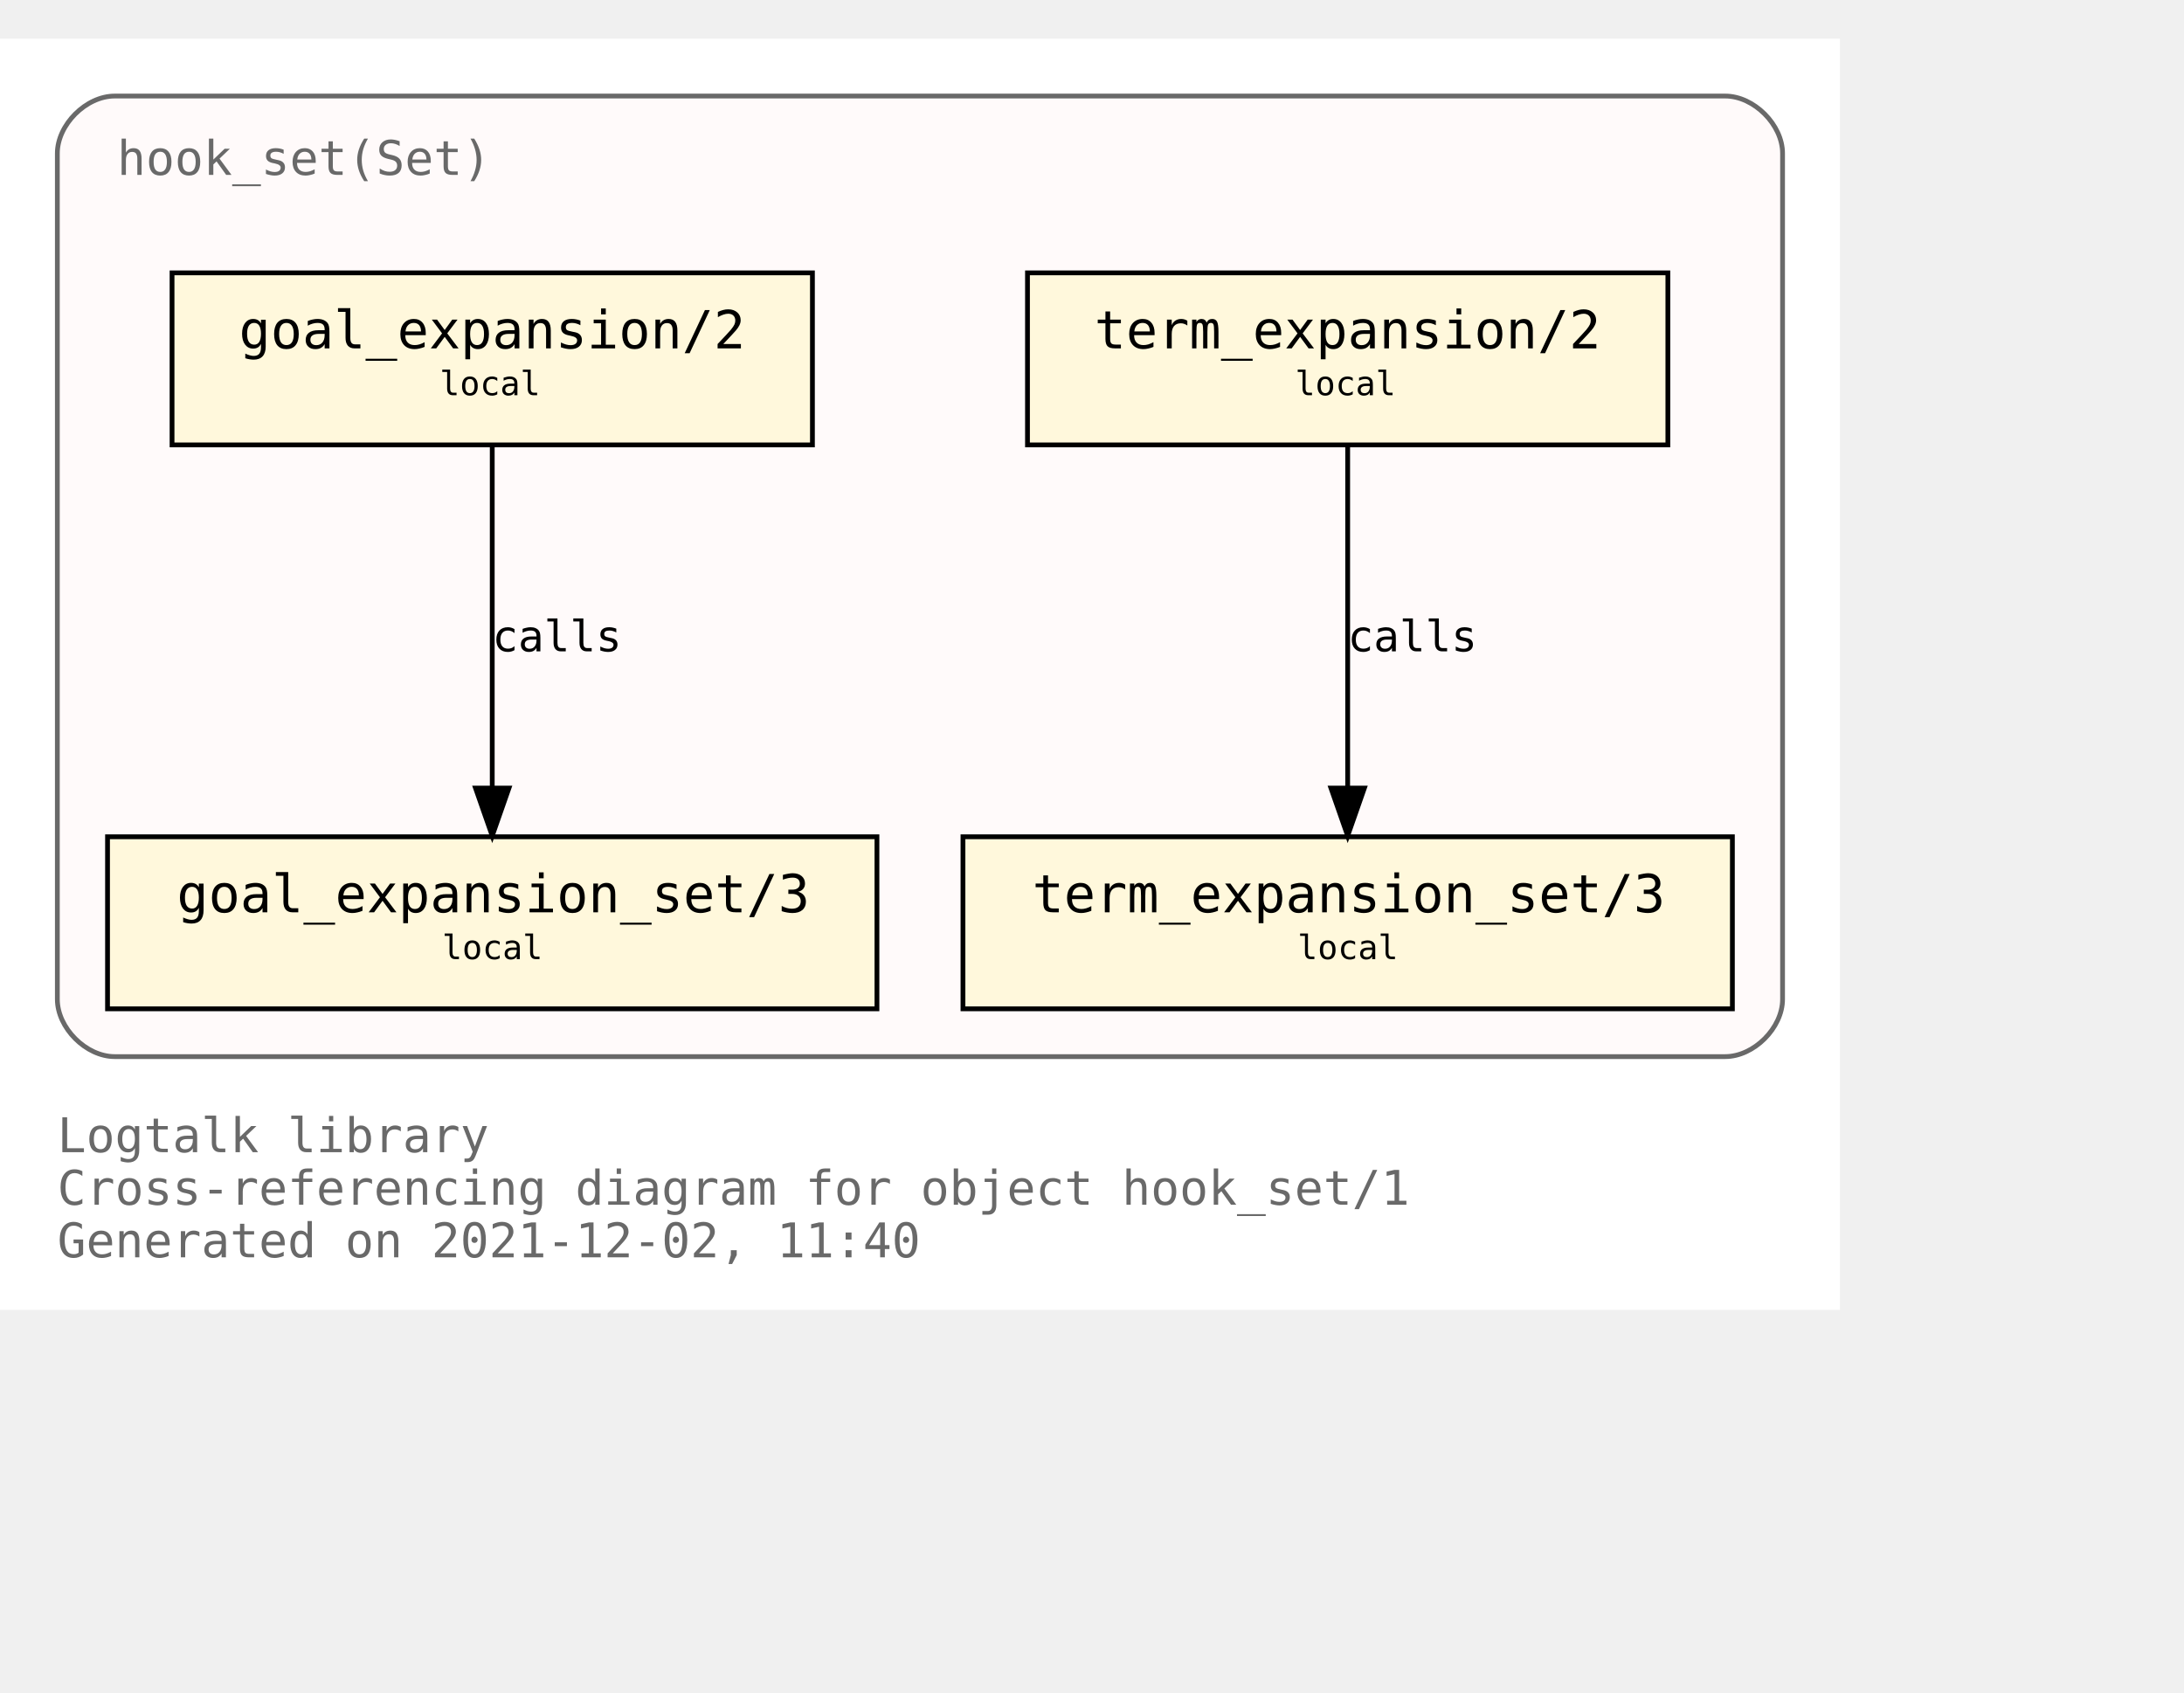
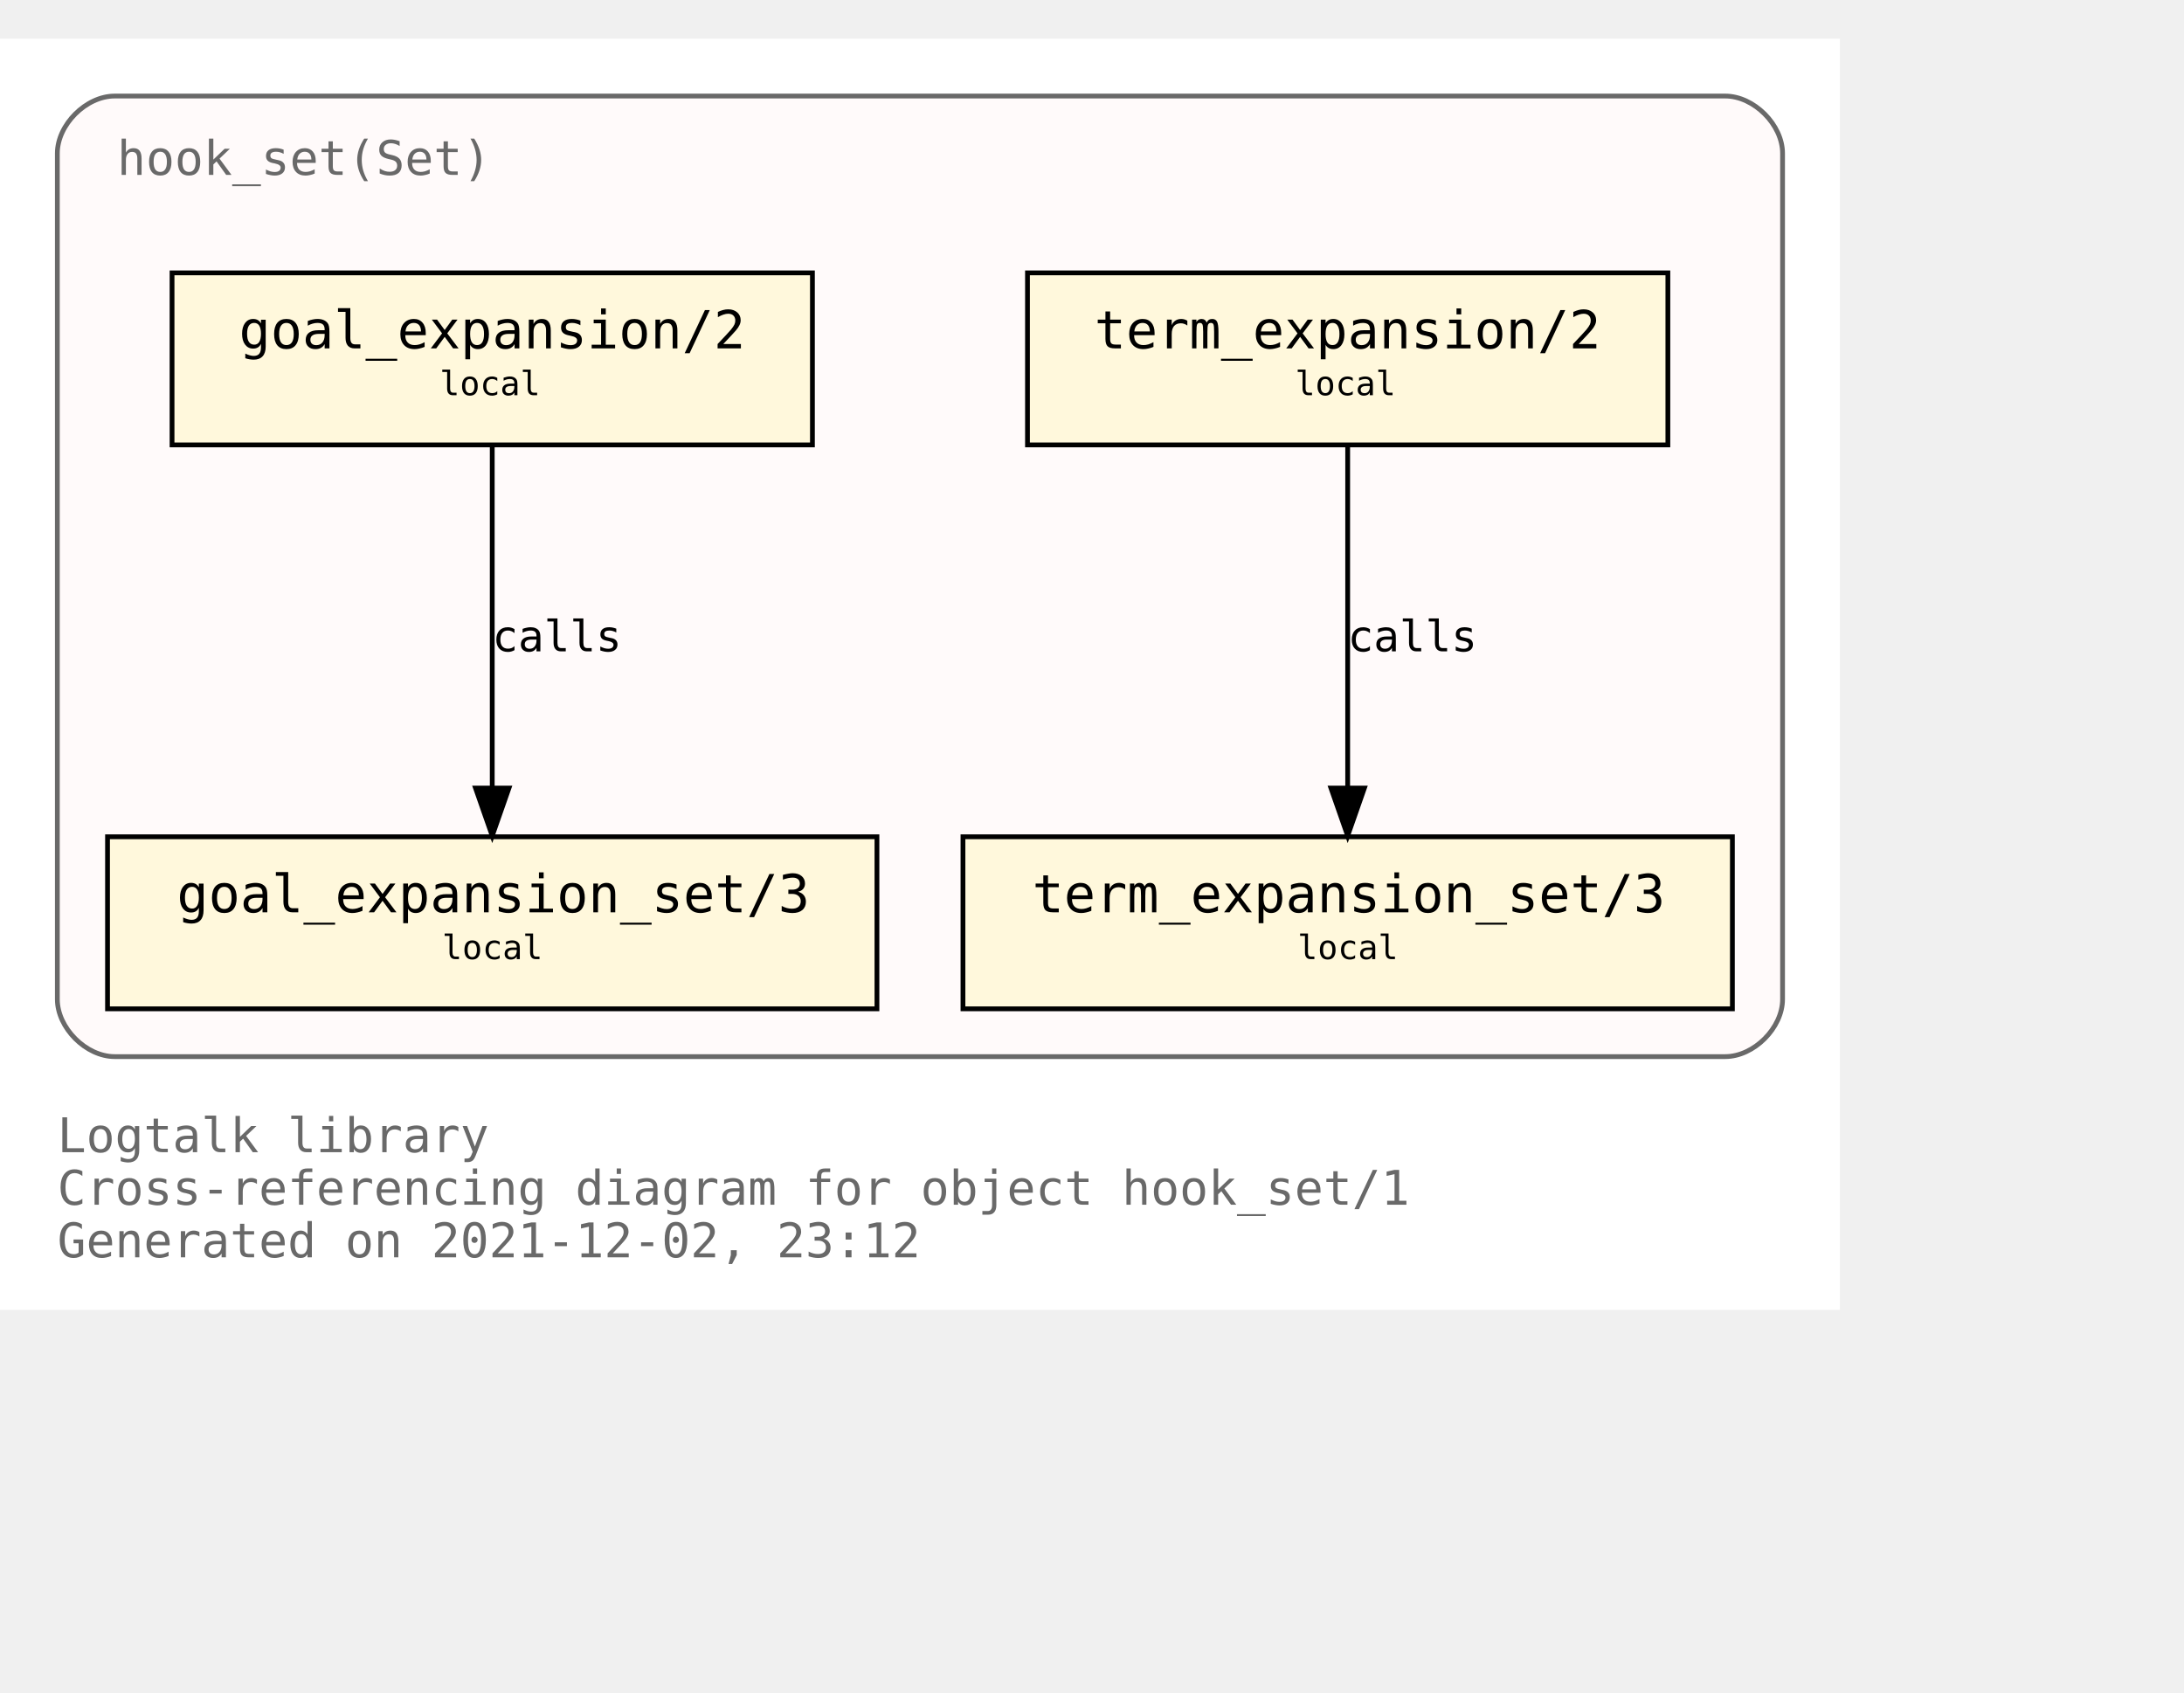
<svg xmlns="http://www.w3.org/2000/svg" xmlns:xlink="http://www.w3.org/1999/xlink" width="529pt" height="410pt" viewBox="72.00 72.00 457.00 338.00">
  <g id="graph0" class="graph" transform="scale(1 1) rotate(0) translate(76 334)">
    <polygon fill="white" stroke="transparent" points="-4,4 -4,-262 381,-262 381,4 -4,4" />
    <text text-anchor="start" x="8" y="-29" font-family="Monospace" font-size="10.00" fill="dimgray">Logtalk library</text>
    <text text-anchor="start" x="8" y="-18" font-family="Monospace" font-size="10.00" fill="dimgray">Cross-referencing diagram for object hook_set/1</text>
-     <text text-anchor="start" x="8" y="-7" font-family="Monospace" font-size="10.00" fill="dimgray">Generated on 2021-12-02, 11:40</text>
+     <text text-anchor="start" x="8" y="-7" font-family="Monospace" font-size="10.00" fill="dimgray">Generated on 2021-12-02, 23:12</text>
    <g id="clust1" class="cluster">
      <g id="a_clust1">
        <a xlink:title="hook_set(Set)">
          <path fill="snow" stroke="dimgray" d="M20,-49C20,-49 357,-49 357,-49 363,-49 369,-55 369,-61 369,-61 369,-238 369,-238 369,-244 363,-250 357,-250 357,-250 20,-250 20,-250 14,-250 8,-244 8,-238 8,-238 8,-61 8,-61 8,-55 14,-49 20,-49" />
          <g id="a_clust1_0">
-             <a xlink:href="https://github.com/LogtalkDotOrg/logtalk3/tree/76eb8a7f02e34ca7daff6f504354094e9cbef754/library/hook_flows/hook_set.lgt" xlink:title="https://github.com/LogtalkDotOrg/logtalk3/tree/76eb8a7f02e34ca7daff6f504354094e9cbef754/library/hook_flows/hook_set.lgt">
+             <a xlink:href="https://github.com/LogtalkDotOrg/logtalk3/tree/8deecd1797f85642d50ca3cb087c4f49b8e7fd7f/library/hook_flows/hook_set.lgt" xlink:title="https://github.com/LogtalkDotOrg/logtalk3/tree/8deecd1797f85642d50ca3cb087c4f49b8e7fd7f/library/hook_flows/hook_set.lgt">
              <text text-anchor="start" x="20.5" y="-233.5" font-family="Monospace" font-size="10.00" fill="dimgray">hook_set(Set)</text>
            </a>
          </g>
        </a>
      </g>
    </g>
    <g id="node1" class="node">
      <g id="a_node1">
-         <a xlink:href="https://github.com/LogtalkDotOrg/logtalk3/tree/76eb8a7f02e34ca7daff6f504354094e9cbef754/library/hook_flows/hook_set.lgt#L40" xlink:title="https://github.com/LogtalkDotOrg/logtalk3/tree/76eb8a7f02e34ca7daff6f504354094e9cbef754/library/hook_flows/hook_set.lgt#L40">
+         <a xlink:href="https://github.com/LogtalkDotOrg/logtalk3/tree/8deecd1797f85642d50ca3cb087c4f49b8e7fd7f/library/hook_flows/hook_set.lgt#L40" xlink:title="https://github.com/LogtalkDotOrg/logtalk3/tree/8deecd1797f85642d50ca3cb087c4f49b8e7fd7f/library/hook_flows/hook_set.lgt#L40">
          <polygon fill="cornsilk" stroke="black" points="345,-213 211,-213 211,-177 345,-177 345,-213" />
          <text text-anchor="start" x="219" y="-197.8" font-family="Monospace" font-size="9.00"> </text>
          <text text-anchor="start" x="225" y="-197.2" font-family="Monospace" font-size="11.00">term_expansion/2</text>
          <text text-anchor="start" x="331" y="-197.8" font-family="Monospace" font-size="9.00"> </text>
          <text text-anchor="start" x="219" y="-186.8" font-family="Monospace" font-size="9.00"> </text>
          <text text-anchor="start" x="267" y="-187.4" font-family="Monospace" font-size="7.00">local</text>
          <text text-anchor="start" x="331" y="-186.8" font-family="Monospace" font-size="9.00"> </text>
        </a>
      </g>
    </g>
    <g id="node2" class="node">
      <g id="a_node2">
-         <a xlink:href="https://github.com/LogtalkDotOrg/logtalk3/tree/76eb8a7f02e34ca7daff6f504354094e9cbef754/library/hook_flows/hook_set.lgt#L44" xlink:title="https://github.com/LogtalkDotOrg/logtalk3/tree/76eb8a7f02e34ca7daff6f504354094e9cbef754/library/hook_flows/hook_set.lgt#L44">
+         <a xlink:href="https://github.com/LogtalkDotOrg/logtalk3/tree/8deecd1797f85642d50ca3cb087c4f49b8e7fd7f/library/hook_flows/hook_set.lgt#L44" xlink:title="https://github.com/LogtalkDotOrg/logtalk3/tree/8deecd1797f85642d50ca3cb087c4f49b8e7fd7f/library/hook_flows/hook_set.lgt#L44">
          <polygon fill="cornsilk" stroke="black" points="358.5,-95 197.5,-95 197.5,-59 358.5,-59 358.5,-95" />
          <text text-anchor="start" x="206" y="-79.8" font-family="Monospace" font-size="9.00"> </text>
          <text text-anchor="start" x="212" y="-79.2" font-family="Monospace" font-size="11.00">term_expansion_set/3</text>
          <text text-anchor="start" x="345" y="-79.8" font-family="Monospace" font-size="9.00"> </text>
          <text text-anchor="start" x="206" y="-68.8" font-family="Monospace" font-size="9.00"> </text>
          <text text-anchor="start" x="267.5" y="-69.4" font-family="Monospace" font-size="7.00">local</text>
          <text text-anchor="start" x="345" y="-68.8" font-family="Monospace" font-size="9.00"> </text>
        </a>
      </g>
    </g>
    <g id="edge1" class="edge">
      <g id="a_edge1">
-         <a xlink:href="https://github.com/LogtalkDotOrg/logtalk3/tree/76eb8a7f02e34ca7daff6f504354094e9cbef754/library/hook_flows/hook_set.lgt#L40" xlink:title="calls">
+         <a xlink:href="https://github.com/LogtalkDotOrg/logtalk3/tree/8deecd1797f85642d50ca3cb087c4f49b8e7fd7f/library/hook_flows/hook_set.lgt#L40" xlink:title="calls">
          <path fill="none" stroke="black" d="M278,-176.88C278,-158.04 278,-127.47 278,-105.3" />
          <polygon fill="black" stroke="black" points="281.5,-105.19 278,-95.19 274.5,-105.19 281.5,-105.19" />
        </a>
      </g>
      <g id="a_edge1-label">
-         <a xlink:href="https://github.com/LogtalkDotOrg/logtalk3/tree/76eb8a7f02e34ca7daff6f504354094e9cbef754/library/hook_flows/hook_set.lgt#L40" xlink:title="https://github.com/LogtalkDotOrg/logtalk3/tree/76eb8a7f02e34ca7daff6f504354094e9cbef754/library/hook_flows/hook_set.lgt#L40">
+         <a xlink:href="https://github.com/LogtalkDotOrg/logtalk3/tree/8deecd1797f85642d50ca3cb087c4f49b8e7fd7f/library/hook_flows/hook_set.lgt#L40" xlink:title="https://github.com/LogtalkDotOrg/logtalk3/tree/8deecd1797f85642d50ca3cb087c4f49b8e7fd7f/library/hook_flows/hook_set.lgt#L40">
          <text text-anchor="start" x="278" y="-133.8" font-family="Monospace" font-size="9.00">calls</text>
        </a>
      </g>
    </g>
    <g id="node3" class="node">
      <g id="a_node3">
-         <a xlink:href="https://github.com/LogtalkDotOrg/logtalk3/tree/76eb8a7f02e34ca7daff6f504354094e9cbef754/library/hook_flows/hook_set.lgt#L51" xlink:title="https://github.com/LogtalkDotOrg/logtalk3/tree/76eb8a7f02e34ca7daff6f504354094e9cbef754/library/hook_flows/hook_set.lgt#L51">
+         <a xlink:href="https://github.com/LogtalkDotOrg/logtalk3/tree/8deecd1797f85642d50ca3cb087c4f49b8e7fd7f/library/hook_flows/hook_set.lgt#L51" xlink:title="https://github.com/LogtalkDotOrg/logtalk3/tree/8deecd1797f85642d50ca3cb087c4f49b8e7fd7f/library/hook_flows/hook_set.lgt#L51">
          <polygon fill="cornsilk" stroke="black" points="166,-213 32,-213 32,-177 166,-177 166,-213" />
          <text text-anchor="start" x="40" y="-197.8" font-family="Monospace" font-size="9.00"> </text>
          <text text-anchor="start" x="46" y="-197.2" font-family="Monospace" font-size="11.00">goal_expansion/2</text>
          <text text-anchor="start" x="152" y="-197.8" font-family="Monospace" font-size="9.00"> </text>
          <text text-anchor="start" x="40" y="-186.8" font-family="Monospace" font-size="9.00"> </text>
          <text text-anchor="start" x="88" y="-187.4" font-family="Monospace" font-size="7.00">local</text>
          <text text-anchor="start" x="152" y="-186.8" font-family="Monospace" font-size="9.00"> </text>
        </a>
      </g>
    </g>
    <g id="node4" class="node">
      <g id="a_node4">
-         <a xlink:href="https://github.com/LogtalkDotOrg/logtalk3/tree/76eb8a7f02e34ca7daff6f504354094e9cbef754/library/hook_flows/hook_set.lgt#L55" xlink:title="https://github.com/LogtalkDotOrg/logtalk3/tree/76eb8a7f02e34ca7daff6f504354094e9cbef754/library/hook_flows/hook_set.lgt#L55">
+         <a xlink:href="https://github.com/LogtalkDotOrg/logtalk3/tree/8deecd1797f85642d50ca3cb087c4f49b8e7fd7f/library/hook_flows/hook_set.lgt#L55" xlink:title="https://github.com/LogtalkDotOrg/logtalk3/tree/8deecd1797f85642d50ca3cb087c4f49b8e7fd7f/library/hook_flows/hook_set.lgt#L55">
          <polygon fill="cornsilk" stroke="black" points="179.5,-95 18.5,-95 18.5,-59 179.5,-59 179.5,-95" />
          <text text-anchor="start" x="27" y="-79.8" font-family="Monospace" font-size="9.00"> </text>
          <text text-anchor="start" x="33" y="-79.2" font-family="Monospace" font-size="11.00">goal_expansion_set/3</text>
          <text text-anchor="start" x="166" y="-79.8" font-family="Monospace" font-size="9.00"> </text>
          <text text-anchor="start" x="27" y="-68.8" font-family="Monospace" font-size="9.00"> </text>
          <text text-anchor="start" x="88.5" y="-69.4" font-family="Monospace" font-size="7.00">local</text>
          <text text-anchor="start" x="166" y="-68.8" font-family="Monospace" font-size="9.00"> </text>
        </a>
      </g>
    </g>
    <g id="edge2" class="edge">
      <g id="a_edge2">
-         <a xlink:href="https://github.com/LogtalkDotOrg/logtalk3/tree/76eb8a7f02e34ca7daff6f504354094e9cbef754/library/hook_flows/hook_set.lgt#L51" xlink:title="calls">
+         <a xlink:href="https://github.com/LogtalkDotOrg/logtalk3/tree/8deecd1797f85642d50ca3cb087c4f49b8e7fd7f/library/hook_flows/hook_set.lgt#L51" xlink:title="calls">
          <path fill="none" stroke="black" d="M99,-176.88C99,-158.04 99,-127.47 99,-105.3" />
          <polygon fill="black" stroke="black" points="102.5,-105.19 99,-95.19 95.5,-105.19 102.5,-105.19" />
        </a>
      </g>
      <g id="a_edge2-label">
-         <a xlink:href="https://github.com/LogtalkDotOrg/logtalk3/tree/76eb8a7f02e34ca7daff6f504354094e9cbef754/library/hook_flows/hook_set.lgt#L51" xlink:title="https://github.com/LogtalkDotOrg/logtalk3/tree/76eb8a7f02e34ca7daff6f504354094e9cbef754/library/hook_flows/hook_set.lgt#L51">
+         <a xlink:href="https://github.com/LogtalkDotOrg/logtalk3/tree/8deecd1797f85642d50ca3cb087c4f49b8e7fd7f/library/hook_flows/hook_set.lgt#L51" xlink:title="https://github.com/LogtalkDotOrg/logtalk3/tree/8deecd1797f85642d50ca3cb087c4f49b8e7fd7f/library/hook_flows/hook_set.lgt#L51">
          <text text-anchor="start" x="99" y="-133.8" font-family="Monospace" font-size="9.00">calls</text>
        </a>
      </g>
    </g>
  </g>
</svg>
